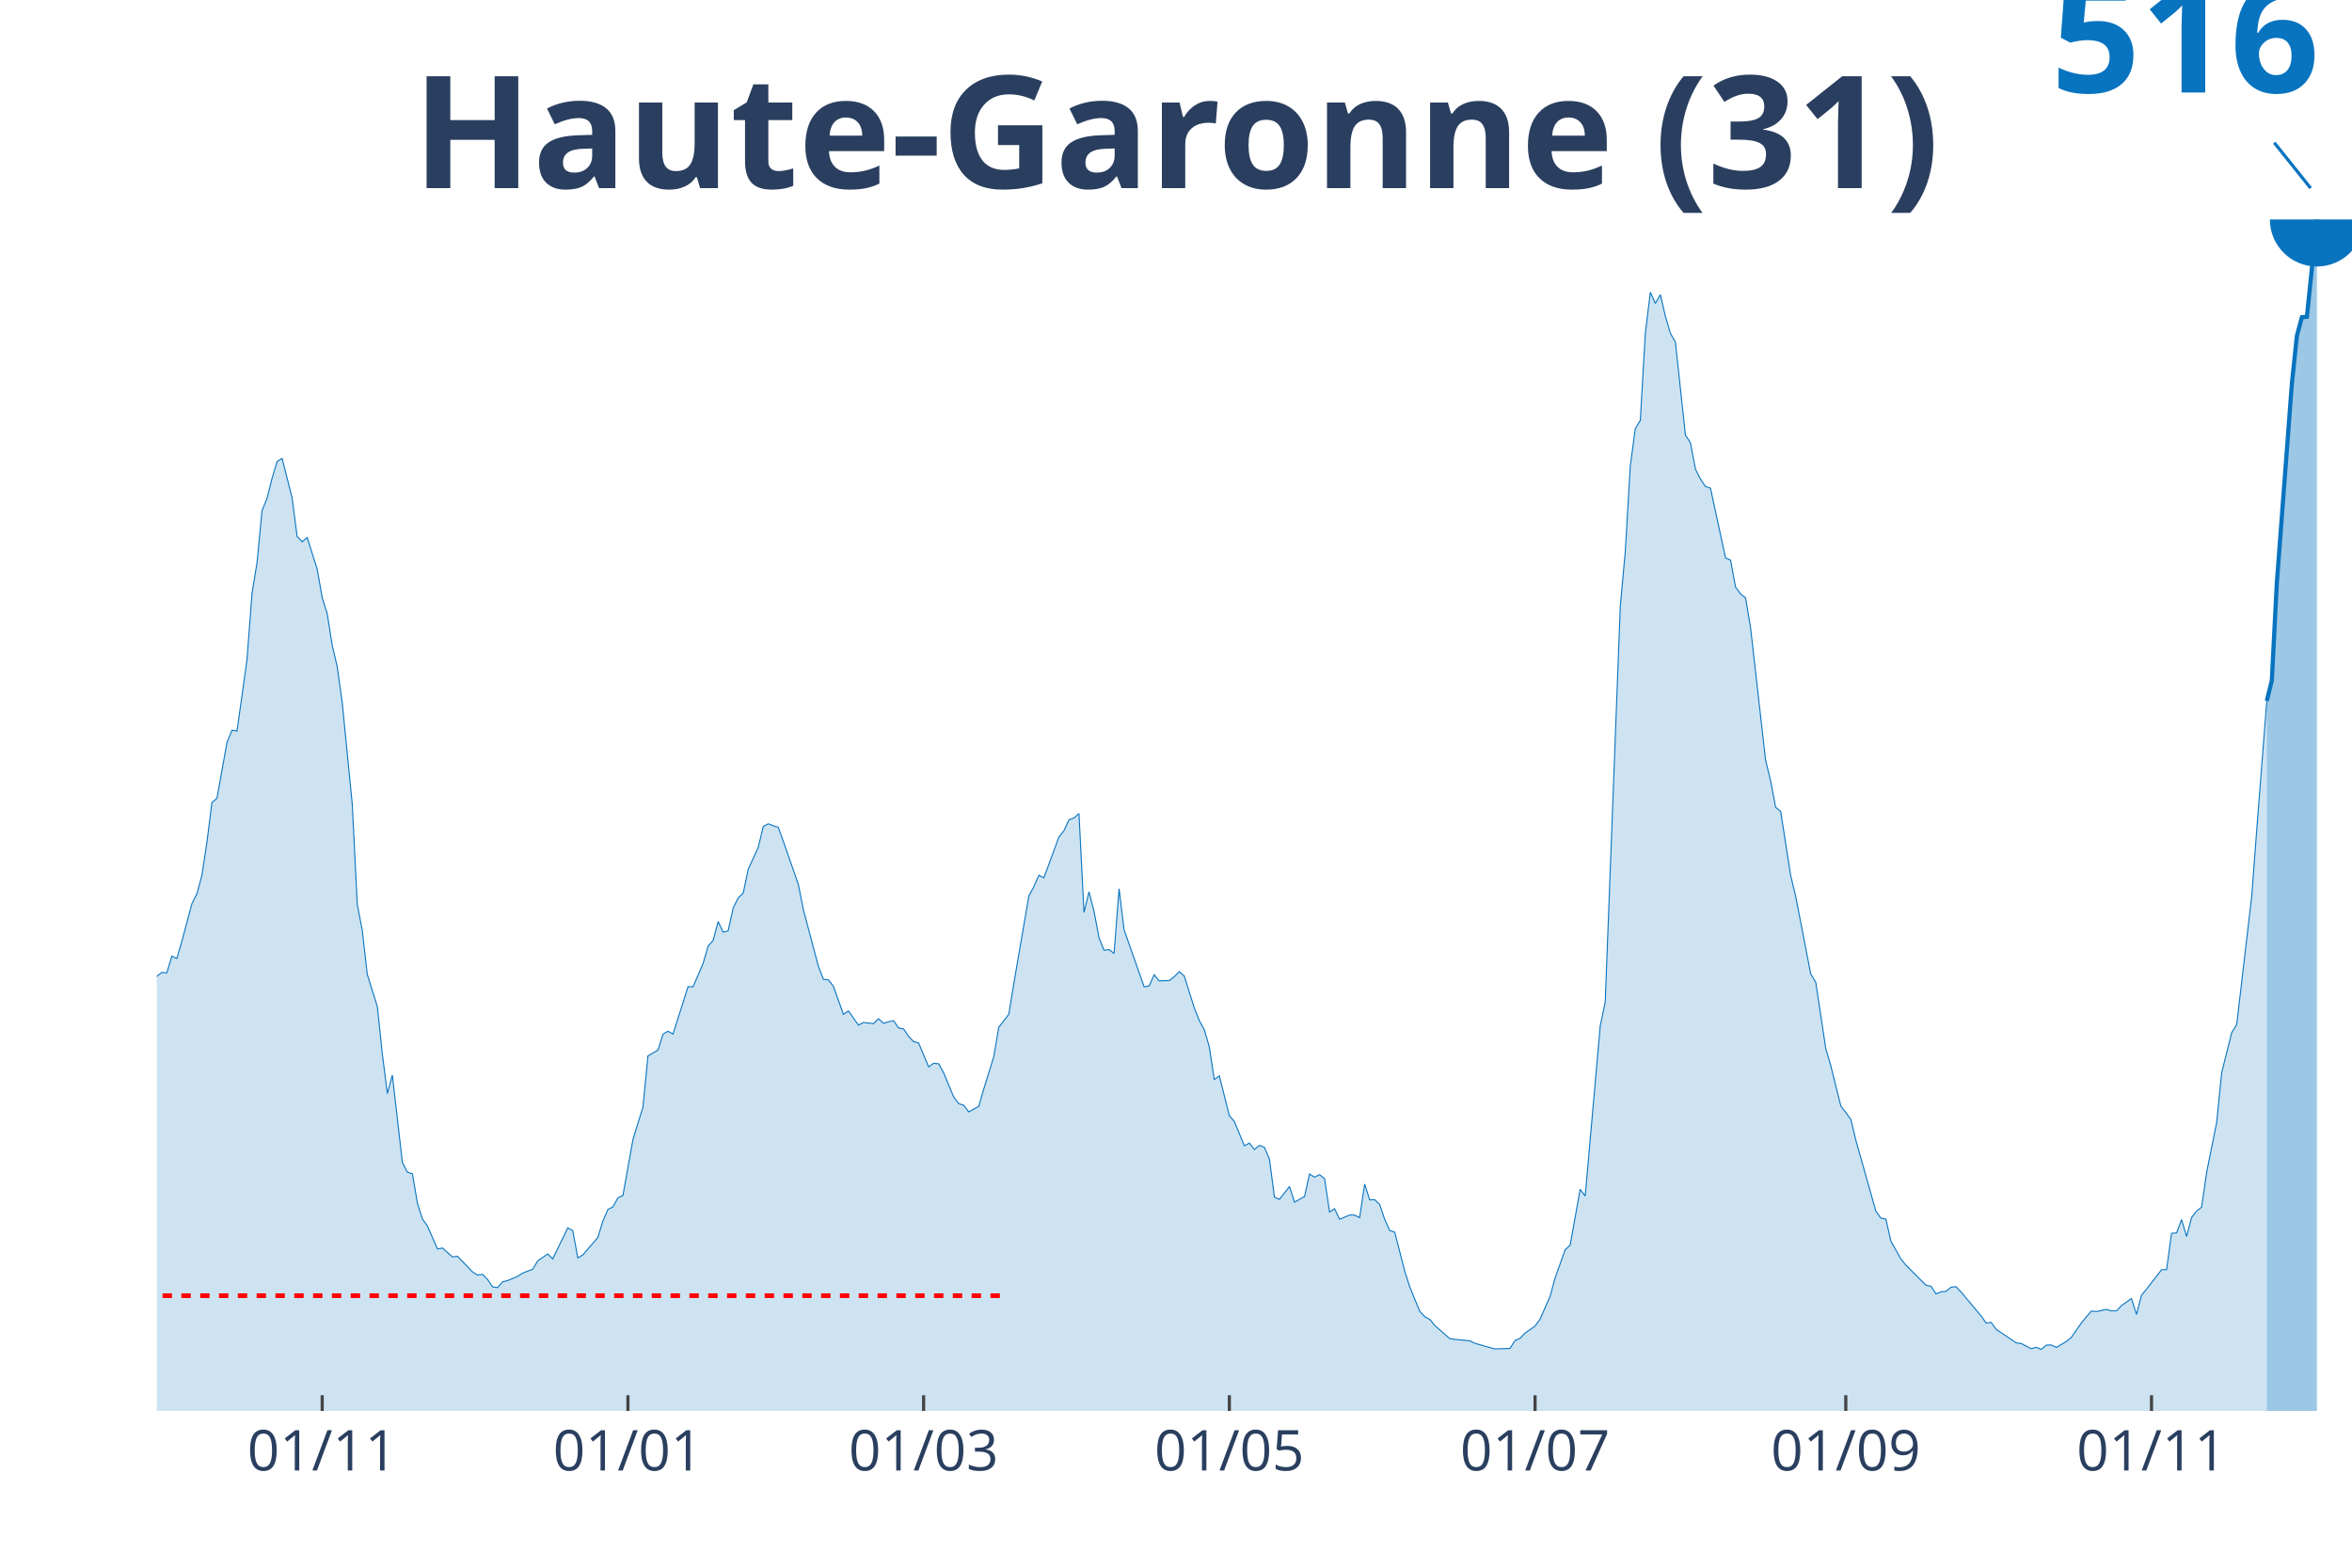
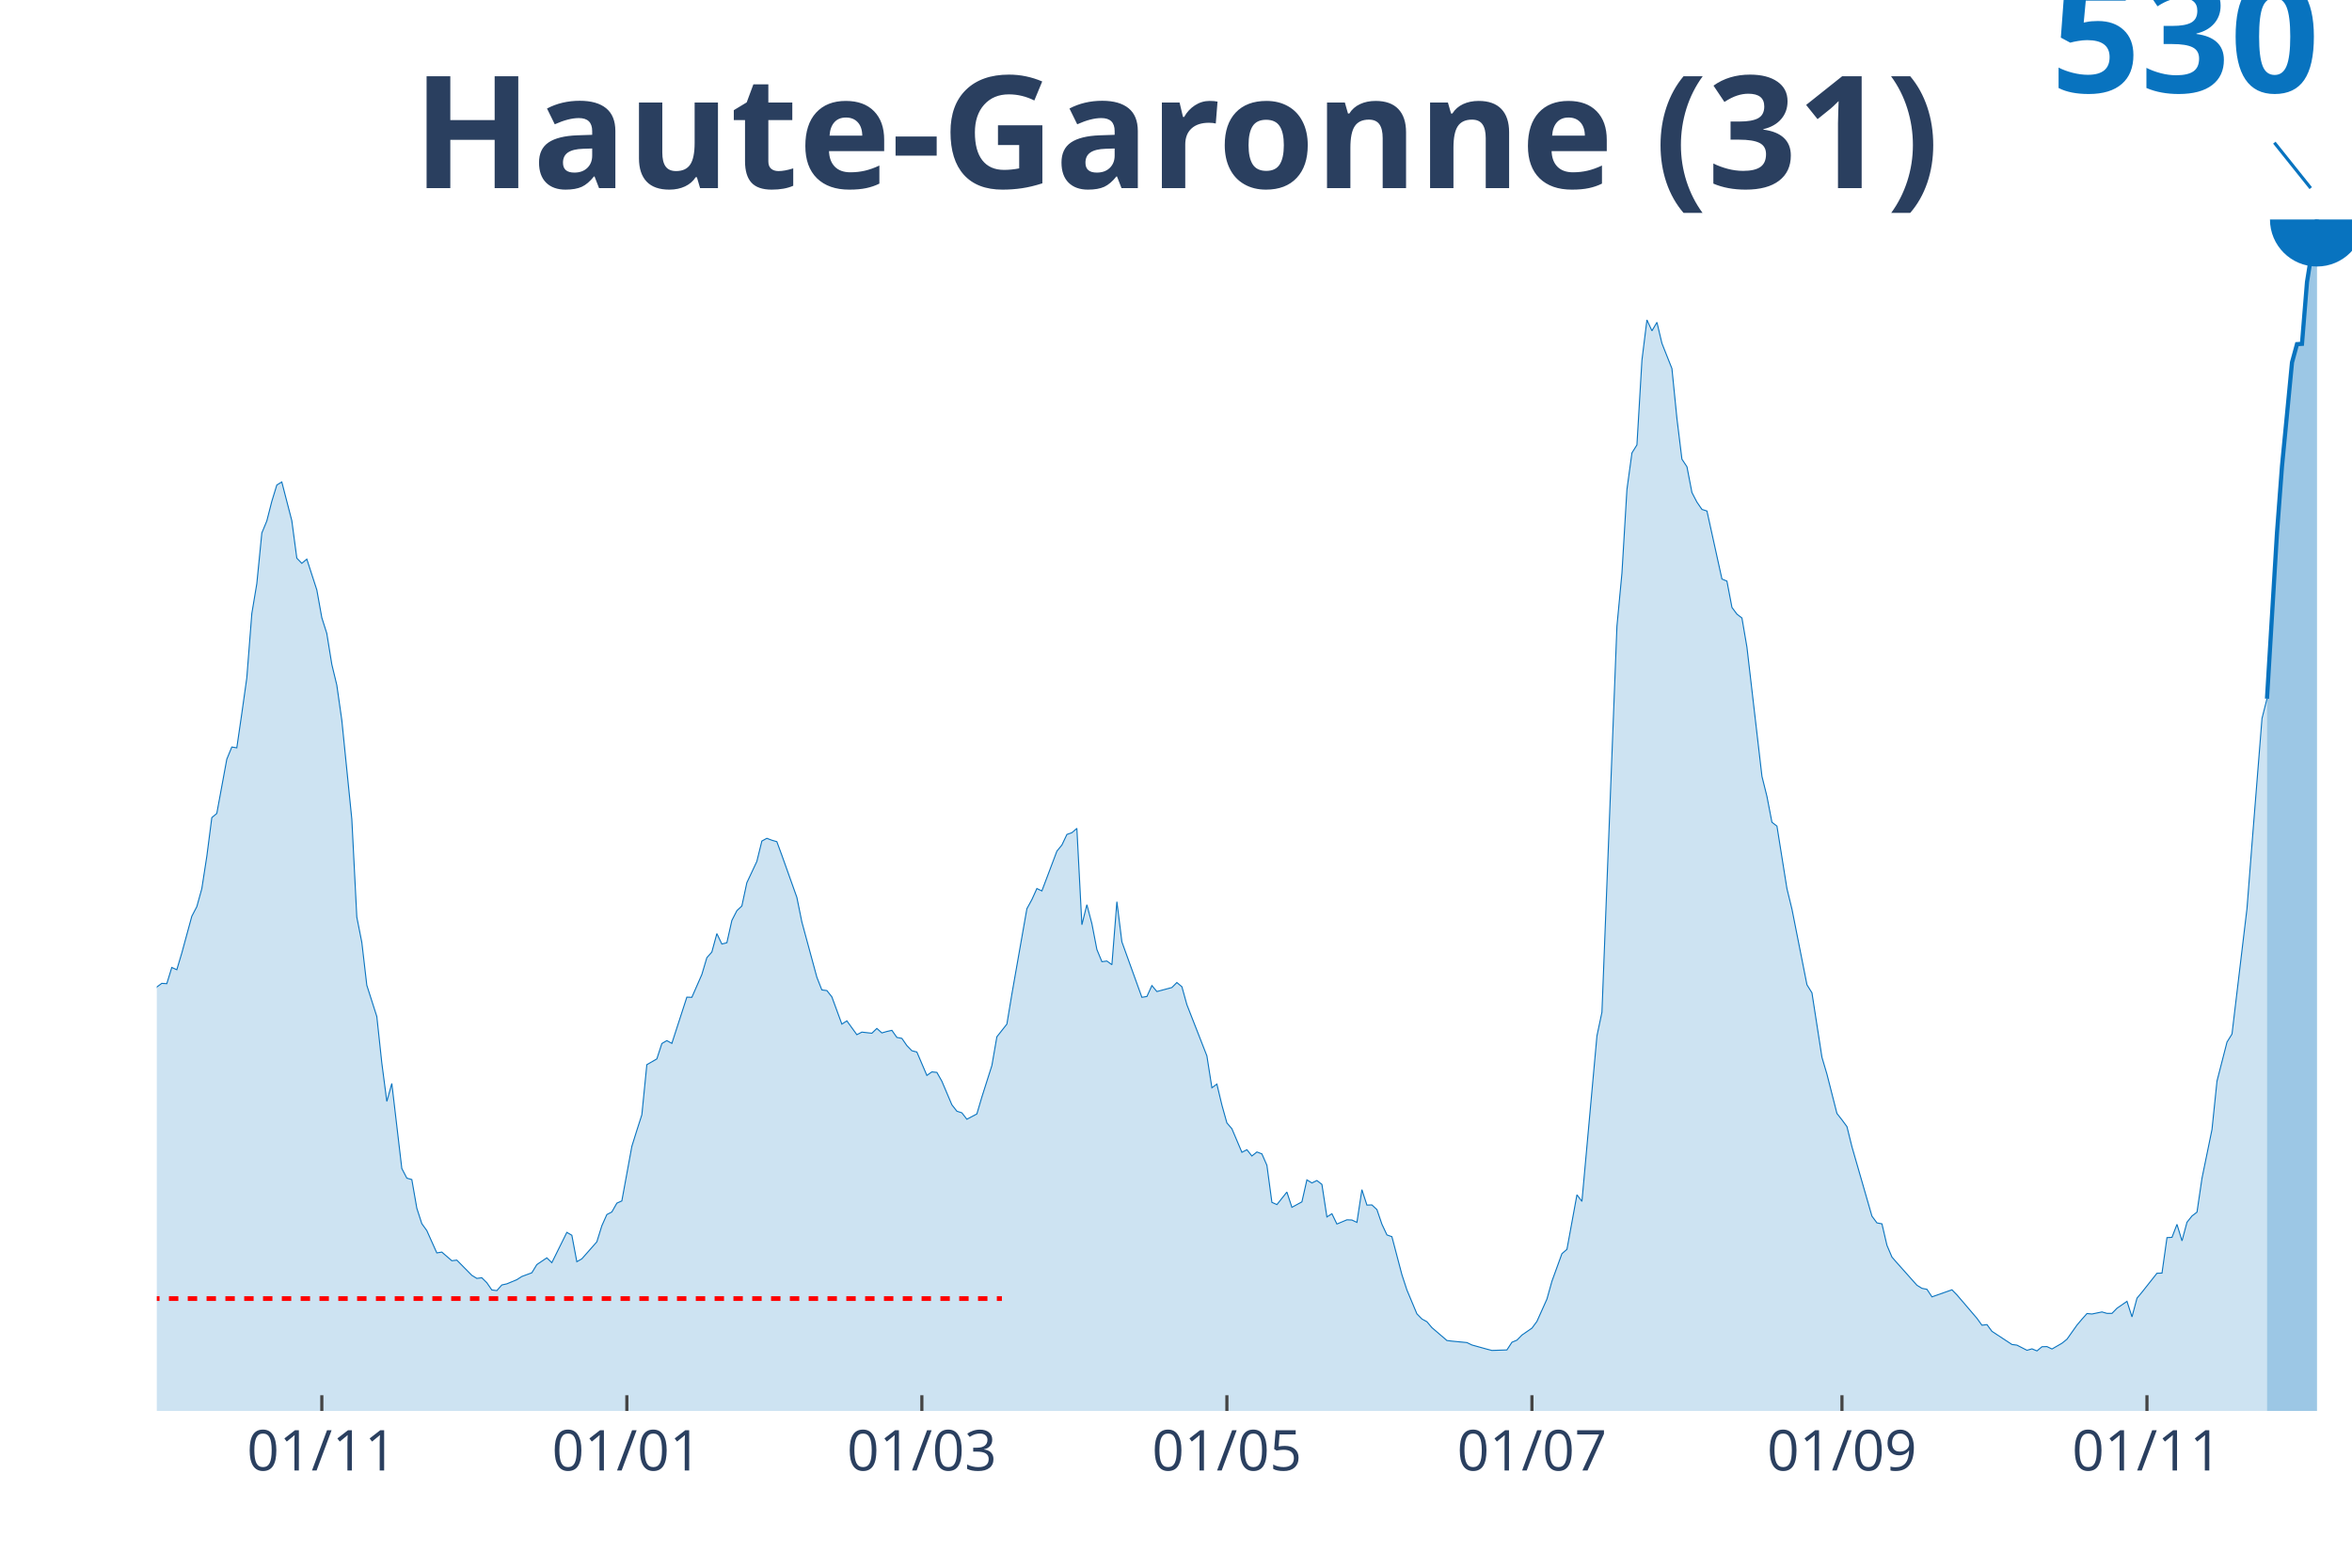
<svg xmlns="http://www.w3.org/2000/svg" class="main-svg" width="1125" height="750" style="" viewBox="0 0 750 500">
  <rect x="0" y="0" width="750" height="500" style="fill: rgb(0, 0, 0); fill-opacity: 0;" />
-   <defs id="defs-6c4809">
+   <defs id="defs-3ce333">
    <g class="clips">
-       <clipPath id="clip6c4809xyplot" class="plotclip">
+       <clipPath id="clip3ce333xyplot" class="plotclip">
        <rect width="700" height="380" />
      </clipPath>
-       <clipPath class="axesclip" id="clip6c4809x">
+       <clipPath class="axesclip" id="clip3ce333x">
        <rect x="50" y="0" width="700" height="500" />
      </clipPath>
-       <clipPath class="axesclip" id="clip6c4809y">
+       <clipPath class="axesclip" id="clip3ce333y">
        <rect x="0" y="70" width="750" height="380" />
      </clipPath>
-       <clipPath class="axesclip" id="clip6c4809xy">
+       <clipPath class="axesclip" id="clip3ce333xy">
        <rect x="50" y="70" width="700" height="380" />
      </clipPath>
    </g>
    <g class="gradients" />
  </defs>
  <g class="bglayer">
    <rect class="bg" x="50" y="70" width="700" height="380" style="fill: rgb(0, 0, 0); fill-opacity: 0; stroke-width: 0;" />
  </g>
  <g class="layer-below">
    <g class="imagelayer" />
    <g class="shapelayer" />
  </g>
  <g class="cartesianlayer">
    <g class="subplot xy">
      <g class="layer-subplot">
        <g class="shapelayer" />
        <g class="imagelayer" />
      </g>
      <g class="gridlayer">
        <g class="x">
-           <path class="xgrid crisp" transform="translate(102.74,0)" d="M0,70v380" style="stroke: rgb(255, 255, 255); stroke-opacity: 1; stroke-width: 1px;" />
-           <path class="xgrid crisp" transform="translate(200.23,0)" d="M0,70v380" style="stroke: rgb(255, 255, 255); stroke-opacity: 1; stroke-width: 1px;" />
-           <path class="xgrid crisp" transform="translate(294.52,0)" d="M0,70v380" style="stroke: rgb(255, 255, 255); stroke-opacity: 1; stroke-width: 1px;" />
-           <path class="xgrid crisp" transform="translate(392.01,0)" d="M0,70v380" style="stroke: rgb(255, 255, 255); stroke-opacity: 1; stroke-width: 1px;" />
-           <path class="xgrid crisp" transform="translate(489.5,0)" d="M0,70v380" style="stroke: rgb(255, 255, 255); stroke-opacity: 1; stroke-width: 1px;" />
-           <path class="xgrid crisp" transform="translate(588.58,0)" d="M0,70v380" style="stroke: rgb(255, 255, 255); stroke-opacity: 1; stroke-width: 1px;" />
-           <path class="xgrid crisp" transform="translate(686.07,0)" d="M0,70v380" style="stroke: rgb(255, 255, 255); stroke-opacity: 1; stroke-width: 1px;" />
+           <path class="xgrid crisp" transform="translate(102.62,0)" d="M0,70v380" style="stroke: rgb(255, 255, 255); stroke-opacity: 1; stroke-width: 1px;" />
+           <path class="xgrid crisp" transform="translate(199.89,0)" d="M0,70v380" style="stroke: rgb(255, 255, 255); stroke-opacity: 1; stroke-width: 1px;" />
+           <path class="xgrid crisp" transform="translate(293.96,0)" d="M0,70v380" style="stroke: rgb(255, 255, 255); stroke-opacity: 1; stroke-width: 1px;" />
+           <path class="xgrid crisp" transform="translate(391.23,0)" d="M0,70v380" style="stroke: rgb(255, 255, 255); stroke-opacity: 1; stroke-width: 1px;" />
+           <path class="xgrid crisp" transform="translate(488.5,0)" d="M0,70v380" style="stroke: rgb(255, 255, 255); stroke-opacity: 1; stroke-width: 1px;" />
+           <path class="xgrid crisp" transform="translate(587.36,0)" d="M0,70v380" style="stroke: rgb(255, 255, 255); stroke-opacity: 1; stroke-width: 1px;" />
+           <path class="xgrid crisp" transform="translate(684.62,0)" d="M0,70v380" style="stroke: rgb(255, 255, 255); stroke-opacity: 1; stroke-width: 1px;" />
        </g>
        <g class="y" />
      </g>
      <g class="zerolinelayer" />
      <path class="xlines-below" />
      <path class="ylines-below" />
      <g class="overlines-below" />
      <g class="xaxislayer-below" />
      <g class="yaxislayer-below" />
      <g class="overaxes-below" />
-       <g class="plot" transform="translate(50, 70)" clip-path="url('#clip6c4809xyplot')">
+       <g class="plot" transform="translate(50, 70)" clip-path="url('#clip3ce333xyplot')">
        <g class="scatterlayer mlayer">
-           <g class="trace scatter trace8fc548" style="stroke-miterlimit: 2;">
+           <g class="trace scatter trace066914" style="stroke-miterlimit: 2;">
            <g class="fills">
              <g>
-                 <path class="js-fill" d="M672.83,380L-217.35,380L-217.35,376.59L-204.57,378.85L-202.97,378.74L-182.19,378.58L-180.59,378.27L-174.2,377.59L-172.6,377.74L-129.45,377.69L-127.85,377.9L-115.07,374.12L-113.47,372.5L-108.68,371.39L-107.08,371.66L-95.89,366.2L-94.29,363.94L-86.3,357.65L-84.7,358.01L-75.11,351.72L-73.52,348.15L-70.32,343.95L-68.72,343.11L-63.93,339.7L-62.33,337.97L-57.53,335.24L-55.94,335.24L-52.74,333.3L-51.14,332.78L-47.95,325.85L-46.35,314.41L-44.75,309.22L-43.15,309.58L-41.55,309.32L-39.95,298.46L-33.56,263.78L-31.96,261.26L-30.37,260.89L-28.77,246.83L-23.97,217.34L-22.37,206.11L-19.18,197.87L-17.58,200.39L-15.98,197.92L-14.38,201.54L-11.19,219.7L-9.59,221.85L-7.99,222.85L-6.39,230.98L-3.2,243.63L-1.6,245.41L0,241.37L1.6,240.16L3.2,240.27L4.79,234.97L6.39,235.7L7.99,230.25L11.19,218.23L12.79,215.08L14.38,209.2L15.98,198.61L17.58,185.96L19.18,184.6L22.37,166.86L23.97,162.87L25.57,163.13L27.17,151.85L28.77,140.26L30.37,119.22L31.96,109.46L33.56,92.87L35.16,88.94L36.76,82.54L38.36,77.19L39.95,76.19L43.15,88.83L44.75,101.11L46.35,102.79L47.95,101.43L51.14,111.5L52.74,120.58L54.34,125.72L55.94,135.85L57.53,142.62L59.13,154.11L62.33,186.48L63.93,218.49L65.53,226.78L67.12,240.79L70.32,251.02L71.92,266.19L73.52,278.78L75.11,272.91L78.31,300.72L79.91,303.86L81.51,304.34L83.11,313.73L84.7,318.77L86.3,321.02L89.5,328.32L91.1,328.05L94.29,330.89L95.89,330.68L100.68,335.66L102.28,336.66L103.88,336.45L105.48,338.08L107.08,340.44L108.68,340.65L110.27,338.81L111.87,338.44L115.07,337.08L116.67,336.03L119.86,334.82L121.46,332.15L124.66,329.94L126.26,331.52L131.05,321.6L132.65,322.54L134.25,331.2L135.84,330.26L140.64,324.69L142.24,319.45L143.84,315.77L145.43,314.94L147.03,312.05L148.63,311.31L151.83,293.47L153.42,288.23L155.02,283.14L156.62,266.77L159.82,264.88L161.42,259.84L163.01,258.9L164.61,259.79L169.41,244.68L171,244.73L174.2,237.28L175.8,231.77L177.4,229.93L179,223.9L180.59,227.31L182.19,226.89L183.79,219.59L185.39,216.39L186.99,214.87L188.58,207.26L191.78,200.28L193.38,193.62L194.98,192.73L196.58,193.36L198.17,193.83L199.77,198.29L204.57,212.04L206.16,220.07L210.96,238.17L212.56,242.31L214.16,242.52L215.75,244.57L218.95,253.49L220.55,252.44L223.74,256.95L225.34,256.11L228.54,256.48L230.14,254.91L231.74,256.38L233.33,255.9L234.93,255.54L236.53,257.85L238.13,258.16L239.73,260.52L241.32,262.2L242.92,262.62L246.12,270.28L247.72,269.13L249.32,269.28L250.91,272.17L254.11,279.88L255.71,281.98L257.31,282.51L258.9,284.61L262.1,282.87L263.7,277.31L266.89,267.03L268.49,257.64L271.69,253.49L273.29,243.63L278.08,215.76L279.68,212.77L281.28,209.15L282.88,209.94L287.67,196.93L289.27,194.93L290.87,191.47L292.47,190.89L294.06,189.48L295.66,221.01L297.26,214.45L298.86,220.64L300.46,229.09L302.05,233.08L303.65,232.87L305.25,234.08L306.85,213.45L308.45,226.57L314.84,244.73L316.44,244.47L318.04,240.9L319.63,242.84L322.83,242.73L324.43,241.53L326.03,239.9L327.63,241.26L330.82,251.44L332.42,255.48L334.02,258.37L335.62,263.88L337.21,274.32L338.81,273.12L342.01,285.81L343.61,287.7L346.8,295.42L348.4,294.58L350,296.62L351.6,295.31L353.2,295.94L354.79,299.67L356.39,311.79L357.99,312.52L361.19,308.43L362.79,313.41L365.98,311.63L367.58,304.44L369.18,305.44L370.78,304.65L372.37,305.91L373.97,316.56L375.57,315.51L377.17,318.87L380.37,317.51L381.96,317.56L383.56,318.35L385.16,307.64L386.76,312.68L388.36,312.63L389.95,314.15L391.55,318.92L393.15,322.44L394.75,323.02L397.95,335.45L399.54,340.44L402.74,348.25L404.34,349.93L405.94,350.83L407.53,352.77L412.33,356.96L413.93,357.17L418.72,357.65L420.32,358.43L425.11,359.8L426.71,360.22L431.51,360.06L433.11,357.54L434.7,356.86L436.3,355.18L439.5,352.92L441.1,350.72L444.29,343.43L445.89,337.6L449.09,328.58L450.68,327.16L453.88,309.32L455.48,311.47L460.27,257.32L461.87,249.61L466.67,123.41L468.26,105.99L469.86,78.66L471.46,66.69L473.06,64.07L474.66,36.31L476.26,23.19L477.85,26.76L479.45,23.98L481.05,30.85L482.65,36.31L484.25,39.09L487.44,68.74L489.04,71.2L490.64,79.65L492.24,82.8L493.84,85.16L495.43,85.69L500.23,107.93L501.83,108.62L503.42,117.22L505.02,119.43L506.62,120.68L508.22,130.23L513.01,172.47L514.61,179.03L516.21,187.48L517.81,188.74L521,209.2L522.6,215.87L527.4,240.64L529,243.26L532.19,264.35L533.79,269.86L536.99,282.72L538.58,284.82L540.18,287.02L541.78,293.63L548.17,316.3L549.77,318.5L551.37,318.82L552.97,325.85L556.16,331.57L557.76,333.51L564.16,339.91L565.75,340.23L567.35,342.69L568.95,342.01L570.55,341.85L572.15,340.54L573.74,340.38L575.34,342.06L581.74,349.72L583.33,351.98L584.93,351.77L586.53,353.97L592.92,358.28L594.52,358.49L597.72,360.17L599.32,359.69L600.91,360.38L602.51,359.01L604.11,358.96L605.71,359.75L608.9,357.86L610.5,356.55L613.7,351.93L615.3,349.99L616.89,348.15L618.49,348.31L621.69,347.62L623.29,348.1L624.89,348.1L626.48,346.42L629.68,344.16L631.28,349.25L632.88,343.11L634.47,341.17L639.27,334.98L640.87,334.93L642.47,323.33L644.06,323.23L645.66,318.98L647.26,324.38L648.86,318.29L650.46,316.25L652.05,314.99L653.65,303.92L656.85,287.96L658.45,272.12L661.64,259.37L663.24,256.74L668.04,215.71L669.63,194.57L672.83,153.53" style="fill: rgb(8, 115, 191); fill-opacity: 0.2; stroke-width: 0;" />
+                 <path class="js-fill" d="M672.89,380L-216.86,380L-216.86,376.67L-204.1,378.87L-202.51,378.77L-180.18,378.31L-178.59,377.65L-153.08,377.44L-151.48,377.44L-119.59,377.08L-118,376.11L-108.43,371.61L-106.83,371.86L-95.67,366.54L-94.08,364.34L-86.1,358.2L-84.51,358.56L-74.94,352.42L-73.35,348.94L-70.16,344.85L-68.56,344.03L-63.78,340.7L-62.19,339.01L-57.4,336.35L-55.81,336.35L-52.62,334.46L-51.03,333.95L-47.84,327.19L-46.24,316.04L-44.65,310.97L-43.05,311.33L-41.46,311.07L-39.86,300.48L-33.49,266.65L-31.89,264.2L-30.3,263.84L-28.7,250.13L-23.92,221.37L-22.32,210.42L-19.13,202.38L-17.54,204.84L-15.95,202.43L-14.35,205.97L-11.16,223.67L-9.57,225.77L-7.97,226.74L-6.38,234.67L-3.19,247.01L-1.59,248.74L0,244.8L1.59,243.63L3.19,243.73L4.78,238.56L6.38,239.28L7.97,233.96L11.16,222.24L12.76,219.17L14.35,213.44L15.95,203.1L17.54,190.77L19.13,189.44L22.32,172.14L23.92,168.25L25.51,168.51L27.11,157.51L28.7,146.2L30.3,125.68L31.89,116.16L33.49,99.99L35.08,96.15L36.67,89.91L38.27,84.69L39.86,83.72L43.05,96.05L44.65,108.02L46.24,109.66L47.84,108.33L51.03,118.16L52.62,127.01L54.21,132.02L55.81,141.9L57.4,148.5L59,159.71L62.19,191.28L63.78,222.49L65.38,230.58L66.97,244.24L70.16,254.22L71.75,269.01L73.35,281.29L74.94,275.56L78.13,302.68L79.73,305.75L81.32,306.21L82.92,315.37L84.51,320.28L86.1,322.48L89.29,329.6L90.89,329.34L94.08,332.1L95.67,331.9L100.46,336.76L102.05,337.73L103.64,337.53L105.24,339.11L106.83,341.42L108.43,341.62L110.02,339.83L111.62,339.47L114.81,338.14L116.4,337.12L119.59,335.94L121.18,333.33L124.37,331.18L125.97,332.72L130.75,323.05L132.35,323.97L133.94,332.41L135.54,331.49L140.32,326.07L141.91,320.95L143.51,317.37L145.1,316.55L146.7,313.73L148.29,313.02L151.48,295.62L153.08,290.5L154.67,285.54L156.26,269.57L159.45,267.73L161.05,262.82L162.64,261.9L164.24,262.77L169.02,248.03L170.62,248.08L173.8,240.81L175.4,235.44L176.99,233.65L178.59,227.76L180.18,231.09L181.78,230.68L183.37,223.57L184.97,220.45L186.56,218.96L188.15,211.54L191.34,204.74L192.94,198.24L194.53,197.37L196.13,197.98L197.72,198.44L199.32,202.79L204.1,216.2L205.69,224.03L210.48,241.68L212.07,245.73L213.67,245.93L215.26,247.93L218.45,256.63L220.05,255.6L223.23,260L224.83,259.18L228.02,259.54L229.61,258.01L231.21,259.44L232.8,258.98L234.4,258.62L235.99,260.87L237.59,261.18L239.18,263.48L240.77,265.12L242.37,265.53L245.56,273L247.15,271.87L248.75,272.03L250.34,274.84L253.53,282.36L255.13,284.41L256.72,284.92L258.31,286.97L261.5,285.28L263.1,279.86L266.29,269.83L267.88,260.67L271.07,256.63L272.67,247.01L277.45,219.83L279.04,216.92L280.64,213.39L282.23,214.15L287.02,201.46L288.61,199.52L290.21,196.14L291.8,195.58L293.39,194.2L294.99,224.95L296.58,218.55L298.18,224.59L299.77,232.83L301.37,236.72L302.96,236.51L304.56,237.69L306.15,217.58L307.74,230.37L314.12,248.08L315.72,247.82L317.31,244.34L318.91,246.24L323.69,244.96L325.28,243.37L326.88,244.7L328.47,250.43L334.85,266.76L336.45,276.94L338.04,275.76L339.64,282.47L341.23,288.15L342.82,289.99L346.01,297.51L347.61,296.69L349.2,298.69L350.8,297.41L352.39,298.02L353.99,301.66L355.58,313.48L357.18,314.19L360.36,310.2L361.96,315.06L365.15,313.32L366.74,306.31L368.34,307.29L369.93,306.52L371.53,307.75L373.12,318.13L374.72,317.11L376.31,320.39L379.5,319.05L381.09,319.11L382.69,319.87L384.28,309.43L385.88,314.35L387.47,314.3L389.07,315.78L390.66,320.44L392.26,323.86L393.85,324.43L397.04,336.56L398.63,341.42L401.82,349.04L403.42,350.68L405.01,351.55L406.61,353.44L411.39,357.54L412.98,357.74L417.77,358.2L419.36,358.97L424.15,360.3L425.74,360.71L430.52,360.55L432.12,358.1L433.71,357.43L435.31,355.8L438.5,353.6L440.09,351.45L443.28,344.33L444.87,338.65L448.06,329.85L449.66,328.47L452.85,311.07L454.44,313.17L459.23,260.36L460.82,252.84L465.6,129.77L467.2,112.78L468.79,86.12L470.39,74.45L471.98,71.9L473.58,44.83L475.17,32.03L476.77,35.51L478.36,32.8L479.95,39.5L483.14,47.54L484.74,63.5L486.33,76.45L487.93,78.86L489.52,87.09L491.12,90.16L492.71,92.47L494.31,92.98L499.09,114.68L500.68,115.34L502.28,123.73L503.87,125.88L505.47,127.11L507.06,136.42L511.85,177.62L513.44,184.01L515.03,192.25L516.63,193.48L519.82,213.44L521.41,219.94L526.2,244.09L527.79,246.65L530.98,267.22L532.57,272.59L535.76,285.13L537.36,287.17L538.95,289.32L540.55,295.77L546.92,317.88L548.52,320.03L550.11,320.33L551.71,327.19L553.3,330.93L554.9,332.77L561.28,339.93L562.87,340.9L564.46,341.21L566.06,343.62L572.44,341.37L574.03,343L580.41,350.47L582,352.67L583.6,352.47L585.19,354.62L591.57,358.81L593.17,359.02L596.36,360.66L597.95,360.2L599.54,360.86L601.14,359.53L602.73,359.48L604.33,360.25L607.52,358.41L609.11,357.13L612.3,352.62L613.9,350.73L615.49,348.94L617.08,349.09L620.27,348.43L621.87,348.89L623.46,348.89L625.06,347.25L628.25,345.05L629.84,350.01L631.44,344.03L633.03,342.13L637.81,336.09L639.41,336.04L641,324.73L642.6,324.63L644.19,320.49L645.79,325.76L647.38,319.82L648.97,317.83L650.57,316.6L652.16,305.8L655.35,290.25L656.95,274.79L660.14,262.36L661.73,259.8L666.51,219.78L668.11,199.16L671.3,159.14L672.89,152.85" style="fill: rgb(8, 115, 191); fill-opacity: 0.2; stroke-width: 0;" />
              </g>
            </g>
            <g class="errorbars" />
            <g class="lines">
-               <path class="js-line" d="M-217.35,376.59L-204.57,378.85L-202.97,378.74L-182.19,378.58L-180.59,378.27L-174.2,377.59L-172.6,377.74L-129.45,377.69L-127.85,377.9L-115.07,374.12L-113.47,372.5L-108.68,371.39L-107.08,371.66L-95.89,366.2L-94.29,363.94L-86.3,357.65L-84.7,358.01L-75.11,351.72L-73.52,348.15L-70.32,343.95L-68.72,343.11L-63.93,339.7L-62.33,337.97L-57.53,335.24L-55.94,335.24L-52.74,333.3L-51.14,332.78L-47.95,325.85L-46.35,314.41L-44.75,309.22L-43.15,309.58L-41.55,309.32L-39.95,298.46L-33.56,263.78L-31.96,261.26L-30.37,260.89L-28.77,246.83L-23.97,217.34L-22.37,206.11L-19.18,197.87L-17.58,200.39L-15.98,197.92L-14.38,201.54L-11.19,219.7L-9.59,221.85L-7.99,222.85L-6.39,230.98L-3.2,243.63L-1.6,245.41L0,241.37L1.6,240.16L3.2,240.27L4.79,234.97L6.39,235.7L7.99,230.25L11.19,218.23L12.79,215.08L14.38,209.2L15.98,198.61L17.58,185.96L19.18,184.6L22.37,166.86L23.97,162.87L25.57,163.13L27.17,151.85L28.77,140.26L30.37,119.22L31.96,109.46L33.56,92.87L35.16,88.94L36.76,82.54L38.36,77.19L39.95,76.19L43.15,88.83L44.75,101.11L46.35,102.79L47.95,101.43L51.14,111.5L52.74,120.58L54.34,125.72L55.94,135.85L57.53,142.62L59.13,154.11L62.33,186.48L63.93,218.49L65.53,226.78L67.12,240.79L70.32,251.02L71.92,266.19L73.52,278.78L75.11,272.91L78.31,300.72L79.91,303.86L81.51,304.34L83.11,313.73L84.7,318.77L86.3,321.02L89.5,328.32L91.1,328.05L94.29,330.89L95.89,330.68L100.68,335.66L102.28,336.66L103.88,336.45L105.48,338.08L107.08,340.44L108.68,340.65L110.27,338.81L111.87,338.44L115.07,337.08L116.67,336.03L119.86,334.82L121.46,332.15L124.66,329.94L126.26,331.52L131.05,321.6L132.65,322.54L134.25,331.2L135.84,330.26L140.64,324.69L142.24,319.45L143.84,315.77L145.43,314.94L147.03,312.05L148.63,311.31L151.83,293.47L153.42,288.23L155.02,283.14L156.62,266.77L159.82,264.88L161.42,259.84L163.01,258.9L164.61,259.79L169.41,244.68L171,244.73L174.2,237.28L175.8,231.77L177.4,229.93L179,223.9L180.59,227.31L182.19,226.89L183.79,219.59L185.39,216.39L186.99,214.87L188.58,207.26L191.78,200.28L193.38,193.62L194.98,192.73L196.58,193.36L198.17,193.83L199.77,198.29L204.57,212.04L206.16,220.07L210.96,238.17L212.56,242.31L214.16,242.52L215.75,244.57L218.95,253.49L220.55,252.44L223.74,256.95L225.34,256.11L228.54,256.48L230.14,254.91L231.74,256.38L233.33,255.9L234.93,255.54L236.53,257.85L238.13,258.16L239.73,260.52L241.32,262.2L242.92,262.62L246.12,270.28L247.72,269.13L249.32,269.28L250.91,272.17L254.11,279.88L255.71,281.98L257.31,282.51L258.9,284.61L262.1,282.87L263.7,277.31L266.89,267.03L268.49,257.64L271.69,253.49L273.29,243.63L278.08,215.76L279.68,212.77L281.28,209.15L282.88,209.94L287.67,196.93L289.27,194.93L290.87,191.47L292.47,190.89L294.06,189.48L295.66,221.01L297.26,214.45L298.86,220.64L300.46,229.09L302.05,233.08L303.65,232.87L305.25,234.08L306.85,213.45L308.45,226.57L314.84,244.73L316.44,244.47L318.04,240.9L319.63,242.84L322.83,242.73L324.43,241.53L326.03,239.9L327.63,241.26L330.82,251.44L332.42,255.48L334.02,258.37L335.62,263.88L337.21,274.32L338.81,273.12L342.01,285.81L343.61,287.7L346.8,295.42L348.4,294.58L350,296.62L351.6,295.31L353.2,295.94L354.79,299.67L356.39,311.79L357.99,312.52L361.19,308.43L362.79,313.41L365.98,311.63L367.58,304.44L369.18,305.44L370.78,304.65L372.37,305.91L373.97,316.56L375.57,315.51L377.17,318.87L380.37,317.51L381.96,317.56L383.56,318.35L385.16,307.64L386.76,312.68L388.36,312.63L389.95,314.15L391.55,318.92L393.15,322.44L394.75,323.02L397.95,335.45L399.54,340.44L402.74,348.25L404.34,349.93L405.94,350.83L407.53,352.77L412.33,356.96L413.93,357.17L418.72,357.65L420.32,358.43L425.11,359.8L426.71,360.22L431.51,360.06L433.11,357.54L434.7,356.86L436.3,355.18L439.5,352.92L441.1,350.72L444.29,343.43L445.89,337.6L449.09,328.58L450.68,327.16L453.88,309.32L455.48,311.47L460.27,257.32L461.87,249.61L466.67,123.41L468.26,105.99L469.86,78.66L471.46,66.69L473.06,64.07L474.66,36.31L476.26,23.19L477.85,26.76L479.45,23.98L481.05,30.85L482.65,36.31L484.25,39.09L487.44,68.74L489.04,71.2L490.64,79.65L492.24,82.8L493.84,85.16L495.43,85.69L500.23,107.93L501.83,108.62L503.42,117.22L505.02,119.43L506.62,120.68L508.22,130.23L513.01,172.47L514.61,179.03L516.21,187.48L517.81,188.74L521,209.2L522.6,215.87L527.4,240.64L529,243.26L532.19,264.35L533.79,269.86L536.99,282.72L538.58,284.82L540.18,287.02L541.78,293.63L548.17,316.3L549.77,318.5L551.37,318.82L552.97,325.85L556.16,331.57L557.76,333.51L564.16,339.91L565.75,340.23L567.35,342.69L568.95,342.01L570.55,341.85L572.15,340.54L573.74,340.38L575.34,342.06L581.74,349.72L583.33,351.98L584.93,351.77L586.53,353.97L592.92,358.28L594.52,358.49L597.72,360.17L599.32,359.69L600.91,360.38L602.51,359.01L604.11,358.96L605.71,359.75L608.9,357.86L610.5,356.55L613.7,351.93L615.3,349.99L616.89,348.15L618.49,348.31L621.69,347.62L623.29,348.1L624.89,348.1L626.48,346.42L629.68,344.16L631.28,349.25L632.88,343.11L634.47,341.17L639.27,334.98L640.87,334.93L642.47,323.33L644.06,323.23L645.66,318.98L647.26,324.38L648.86,318.29L650.46,316.25L652.05,314.99L653.65,303.92L656.85,287.96L658.45,272.12L661.64,259.37L663.24,256.74L668.04,215.71L669.63,194.57L672.83,153.53" style="vector-effect: non-scaling-stroke; fill: none; stroke: rgb(8, 115, 191); stroke-opacity: 1; stroke-width: 0.5px; opacity: 1;" />
+               <path class="js-line" d="M-216.86,376.67L-204.1,378.87L-202.51,378.77L-180.18,378.31L-178.59,377.65L-153.08,377.44L-151.48,377.44L-119.59,377.08L-118,376.11L-108.43,371.61L-106.83,371.86L-95.67,366.54L-94.08,364.34L-86.1,358.2L-84.51,358.56L-74.94,352.42L-73.35,348.94L-70.16,344.85L-68.56,344.03L-63.78,340.7L-62.19,339.01L-57.4,336.35L-55.81,336.35L-52.62,334.46L-51.03,333.95L-47.84,327.19L-46.24,316.04L-44.65,310.97L-43.05,311.33L-41.46,311.07L-39.86,300.48L-33.49,266.65L-31.89,264.2L-30.3,263.84L-28.7,250.13L-23.92,221.37L-22.32,210.42L-19.13,202.38L-17.54,204.84L-15.95,202.43L-14.35,205.97L-11.16,223.67L-9.57,225.77L-7.97,226.74L-6.38,234.67L-3.19,247.01L-1.59,248.74L0,244.8L1.59,243.63L3.19,243.73L4.78,238.56L6.38,239.28L7.97,233.96L11.16,222.24L12.76,219.17L14.35,213.44L15.95,203.1L17.54,190.77L19.13,189.44L22.32,172.14L23.92,168.25L25.51,168.51L27.11,157.51L28.7,146.2L30.3,125.68L31.89,116.16L33.49,99.99L35.08,96.15L36.67,89.91L38.27,84.69L39.86,83.72L43.05,96.05L44.65,108.02L46.24,109.66L47.84,108.33L51.03,118.16L52.62,127.01L54.21,132.02L55.81,141.9L57.4,148.5L59,159.71L62.19,191.28L63.78,222.49L65.38,230.58L66.97,244.24L70.16,254.22L71.75,269.01L73.35,281.29L74.94,275.56L78.13,302.68L79.73,305.75L81.32,306.21L82.92,315.37L84.51,320.28L86.1,322.48L89.29,329.6L90.89,329.34L94.08,332.1L95.67,331.9L100.46,336.76L102.05,337.73L103.64,337.53L105.24,339.11L106.83,341.42L108.43,341.62L110.02,339.83L111.62,339.47L114.81,338.14L116.4,337.12L119.59,335.94L121.18,333.33L124.37,331.18L125.97,332.72L130.75,323.05L132.35,323.97L133.94,332.41L135.54,331.49L140.32,326.07L141.91,320.95L143.51,317.37L145.1,316.55L146.7,313.73L148.29,313.02L151.48,295.62L153.08,290.5L154.67,285.54L156.26,269.57L159.45,267.73L161.05,262.82L162.64,261.9L164.24,262.77L169.02,248.03L170.62,248.08L173.8,240.81L175.4,235.44L176.99,233.65L178.59,227.76L180.18,231.09L181.78,230.68L183.37,223.57L184.97,220.45L186.56,218.96L188.15,211.54L191.34,204.74L192.94,198.24L194.53,197.37L196.13,197.98L197.72,198.44L199.32,202.79L204.1,216.2L205.69,224.03L210.48,241.68L212.07,245.73L213.67,245.93L215.26,247.93L218.45,256.63L220.05,255.6L223.23,260L224.83,259.18L228.02,259.54L229.61,258.01L231.21,259.44L232.8,258.98L234.4,258.62L235.99,260.87L237.59,261.18L239.18,263.48L240.77,265.12L242.37,265.53L245.56,273L247.15,271.87L248.75,272.03L250.34,274.84L253.53,282.36L255.13,284.41L256.72,284.92L258.31,286.97L261.5,285.28L263.1,279.86L266.29,269.83L267.88,260.67L271.07,256.63L272.67,247.01L277.45,219.83L279.04,216.92L280.64,213.39L282.23,214.15L287.02,201.46L288.61,199.52L290.21,196.14L291.8,195.58L293.39,194.2L294.99,224.95L296.58,218.55L298.18,224.59L299.77,232.83L301.37,236.72L302.96,236.51L304.56,237.69L306.15,217.58L307.74,230.37L314.12,248.08L315.72,247.82L317.31,244.34L318.91,246.24L323.69,244.96L325.28,243.37L326.88,244.7L328.47,250.43L334.85,266.76L336.45,276.94L338.04,275.76L339.64,282.47L341.23,288.15L342.82,289.99L346.01,297.51L347.61,296.69L349.2,298.69L350.8,297.41L352.39,298.02L353.99,301.66L355.58,313.48L357.18,314.19L360.36,310.2L361.96,315.06L365.15,313.32L366.74,306.31L368.34,307.29L369.93,306.52L371.53,307.75L373.12,318.13L374.72,317.11L376.31,320.39L379.5,319.05L381.09,319.11L382.69,319.87L384.28,309.43L385.88,314.35L387.47,314.3L389.07,315.78L390.66,320.44L392.26,323.86L393.85,324.43L397.04,336.56L398.63,341.42L401.82,349.04L403.42,350.68L405.01,351.55L406.61,353.44L411.39,357.54L412.98,357.74L417.77,358.2L419.36,358.97L424.15,360.3L425.74,360.71L430.52,360.55L432.12,358.1L433.71,357.43L435.31,355.8L438.5,353.6L440.09,351.45L443.28,344.33L444.87,338.65L448.06,329.85L449.66,328.47L452.85,311.07L454.44,313.17L459.23,260.36L460.82,252.84L465.6,129.77L467.2,112.78L468.79,86.12L470.39,74.45L471.98,71.9L473.58,44.83L475.17,32.03L476.77,35.51L478.36,32.8L479.95,39.5L483.14,47.54L484.74,63.5L486.33,76.45L487.93,78.86L489.52,87.09L491.12,90.16L492.71,92.47L494.31,92.98L499.09,114.68L500.68,115.34L502.28,123.73L503.87,125.88L505.47,127.11L507.06,136.42L511.85,177.62L513.44,184.01L515.03,192.25L516.63,193.48L519.82,213.44L521.41,219.94L526.2,244.09L527.79,246.65L530.98,267.22L532.57,272.59L535.76,285.13L537.36,287.17L538.95,289.32L540.55,295.77L546.92,317.88L548.52,320.03L550.11,320.33L551.71,327.19L553.3,330.93L554.9,332.77L561.28,339.93L562.87,340.9L564.46,341.21L566.06,343.62L572.44,341.37L574.03,343L580.41,350.47L582,352.67L583.6,352.47L585.19,354.62L591.57,358.81L593.17,359.02L596.36,360.66L597.95,360.2L599.54,360.86L601.14,359.53L602.73,359.48L604.33,360.25L607.52,358.41L609.11,357.13L612.3,352.62L613.9,350.73L615.49,348.94L617.08,349.09L620.27,348.43L621.87,348.89L623.46,348.89L625.06,347.25L628.25,345.05L629.84,350.01L631.44,344.03L633.03,342.13L637.81,336.09L639.41,336.04L641,324.73L642.6,324.63L644.19,320.49L645.79,325.76L647.38,319.82L648.97,317.83L650.57,316.6L652.16,305.8L655.35,290.25L656.95,274.79L660.14,262.36L661.73,259.8L666.51,219.78L668.11,199.16L671.3,159.14L672.89,152.85" style="vector-effect: non-scaling-stroke; fill: none; stroke: rgb(8, 115, 191); stroke-opacity: 1; stroke-width: 0.5px; opacity: 1;" />
            </g>
            <g class="points" />
            <g class="text" />
          </g>
-           <g class="trace scatter trace9b8181" style="stroke-miterlimit: 2;">
+           <g class="trace scatter trace6d4268" style="stroke-miterlimit: 2;">
            <g class="fills">
              <g>
-                 <path class="js-fill" d="M688.81,380L672.83,380L672.83,153.53L674.43,147.08L676.03,115.91L680.82,52.47L682.42,37.15L684.02,31.17L685.62,31.06L688.81,0" style="fill: rgb(8, 115, 191); fill-opacity: 0.4; stroke-width: 0;" />
+                 <path class="js-fill" d="M688.84,380L672.89,380L672.89,152.85L676.08,99.94L677.68,78.65L680.87,45.59L682.46,39.76L684.05,39.66L685.65,19.96L688.84,0" style="fill: rgb(8, 115, 191); fill-opacity: 0.4; stroke-width: 0;" />
              </g>
            </g>
            <g class="errorbars" />
            <g class="lines">
-               <path class="js-line" d="M672.83,153.53L674.43,147.08L676.03,115.91L680.82,52.47L682.42,37.15L684.02,31.17L685.62,31.06L688.81,0" style="vector-effect: non-scaling-stroke; fill: none; stroke: rgb(8, 115, 191); stroke-opacity: 1; stroke-width: 2px; opacity: 1;" />
+               <path class="js-line" d="M672.89,152.85L676.08,99.94L677.68,78.65L680.87,45.59L682.46,39.76L684.05,39.66L685.65,19.96L688.84,0" style="vector-effect: non-scaling-stroke; fill: none; stroke: rgb(8, 115, 191); stroke-opacity: 1; stroke-width: 2px; opacity: 1;" />
            </g>
            <g class="points" />
            <g class="text" />
          </g>
-           <g class="trace scatter traceae6024" style="stroke-miterlimit: 2; opacity: 1;">
+           <g class="trace scatter trace5b2dea" style="stroke-miterlimit: 2; opacity: 1;">
            <g class="fills" />
            <g class="errorbars" />
            <g class="lines" />
            <g class="points">
-               <path class="point" transform="translate(688.81,0)" d="M15,0A15,15 0 1,1 0,-15A15,15 0 0,1 15,0Z" style="opacity: 1; stroke-width: 0px; fill: rgb(8, 115, 191); fill-opacity: 1;" />
+               <path class="point" transform="translate(688.84,0)" d="M15,0A15,15 0 1,1 0,-15A15,15 0 0,1 15,0Z" style="opacity: 1; stroke-width: 0px; fill: rgb(8, 115, 191); fill-opacity: 1;" />
            </g>
            <g class="text" />
          </g>
        </g>
      </g>
      <g class="overplot" />
      <path class="xlines-above crisp" style="fill: none; stroke-width: 1px; stroke: rgb(0, 0, 0); stroke-opacity: 0;" d="" />
      <path class="ylines-above crisp" style="fill: none;" d="M0,0" />
      <g class="overlines-above" />
      <g class="xaxislayer-above">
-         <path class="xtick ticks crisp" d="M0,450v-5" transform="translate(102.74,0)" style="stroke: rgb(68, 68, 68); stroke-opacity: 1; stroke-width: 1px;" />
-         <path class="xtick ticks crisp" d="M0,450v-5" transform="translate(200.23,0)" style="stroke: rgb(68, 68, 68); stroke-opacity: 1; stroke-width: 1px;" />
-         <path class="xtick ticks crisp" d="M0,450v-5" transform="translate(294.52,0)" style="stroke: rgb(68, 68, 68); stroke-opacity: 1; stroke-width: 1px;" />
-         <path class="xtick ticks crisp" d="M0,450v-5" transform="translate(392.01,0)" style="stroke: rgb(68, 68, 68); stroke-opacity: 1; stroke-width: 1px;" />
-         <path class="xtick ticks crisp" d="M0,450v-5" transform="translate(489.5,0)" style="stroke: rgb(68, 68, 68); stroke-opacity: 1; stroke-width: 1px;" />
-         <path class="xtick ticks crisp" d="M0,450v-5" transform="translate(588.58,0)" style="stroke: rgb(68, 68, 68); stroke-opacity: 1; stroke-width: 1px;" />
-         <path class="xtick ticks crisp" d="M0,450v-5" transform="translate(686.07,0)" style="stroke: rgb(68, 68, 68); stroke-opacity: 1; stroke-width: 1px;" />
+         <path class="xtick ticks crisp" d="M0,450v-5" transform="translate(102.62,0)" style="stroke: rgb(68, 68, 68); stroke-opacity: 1; stroke-width: 1px;" />
+         <path class="xtick ticks crisp" d="M0,450v-5" transform="translate(199.89,0)" style="stroke: rgb(68, 68, 68); stroke-opacity: 1; stroke-width: 1px;" />
+         <path class="xtick ticks crisp" d="M0,450v-5" transform="translate(293.96,0)" style="stroke: rgb(68, 68, 68); stroke-opacity: 1; stroke-width: 1px;" />
+         <path class="xtick ticks crisp" d="M0,450v-5" transform="translate(391.23,0)" style="stroke: rgb(68, 68, 68); stroke-opacity: 1; stroke-width: 1px;" />
+         <path class="xtick ticks crisp" d="M0,450v-5" transform="translate(488.5,0)" style="stroke: rgb(68, 68, 68); stroke-opacity: 1; stroke-width: 1px;" />
+         <path class="xtick ticks crisp" d="M0,450v-5" transform="translate(587.36,0)" style="stroke: rgb(68, 68, 68); stroke-opacity: 1; stroke-width: 1px;" />
+         <path class="xtick ticks crisp" d="M0,450v-5" transform="translate(684.62,0)" style="stroke: rgb(68, 68, 68); stroke-opacity: 1; stroke-width: 1px;" />
        <g class="xtick">
-           <text text-anchor="middle" x="0" y="469" transform="translate(102.74,0)" style="font-family: 'Open Sans', verdana, arial, sans-serif; font-size: 18px; fill: rgb(42, 63, 95); fill-opacity: 1; white-space: pre;">01/11</text>
+           <text text-anchor="middle" x="0" y="469" transform="translate(102.62,0)" style="font-family: 'Open Sans', verdana, arial, sans-serif; font-size: 18px; fill: rgb(42, 63, 95); fill-opacity: 1; white-space: pre;">01/11</text>
        </g>
        <g class="xtick">
-           <text text-anchor="middle" x="0" y="469" transform="translate(200.23,0)" style="font-family: 'Open Sans', verdana, arial, sans-serif; font-size: 18px; fill: rgb(42, 63, 95); fill-opacity: 1; white-space: pre;">01/01</text>
+           <text text-anchor="middle" x="0" y="469" transform="translate(199.89,0)" style="font-family: 'Open Sans', verdana, arial, sans-serif; font-size: 18px; fill: rgb(42, 63, 95); fill-opacity: 1; white-space: pre;">01/01</text>
        </g>
        <g class="xtick">
-           <text text-anchor="middle" x="0" y="469" transform="translate(294.52,0)" style="font-family: 'Open Sans', verdana, arial, sans-serif; font-size: 18px; fill: rgb(42, 63, 95); fill-opacity: 1; white-space: pre;">01/03</text>
+           <text text-anchor="middle" x="0" y="469" transform="translate(293.96,0)" style="font-family: 'Open Sans', verdana, arial, sans-serif; font-size: 18px; fill: rgb(42, 63, 95); fill-opacity: 1; white-space: pre;">01/03</text>
        </g>
        <g class="xtick">
-           <text text-anchor="middle" x="0" y="469" transform="translate(392.01,0)" style="font-family: 'Open Sans', verdana, arial, sans-serif; font-size: 18px; fill: rgb(42, 63, 95); fill-opacity: 1; white-space: pre;">01/05</text>
+           <text text-anchor="middle" x="0" y="469" transform="translate(391.23,0)" style="font-family: 'Open Sans', verdana, arial, sans-serif; font-size: 18px; fill: rgb(42, 63, 95); fill-opacity: 1; white-space: pre;">01/05</text>
        </g>
        <g class="xtick">
-           <text text-anchor="middle" x="0" y="469" transform="translate(489.5,0)" style="font-family: 'Open Sans', verdana, arial, sans-serif; font-size: 18px; fill: rgb(42, 63, 95); fill-opacity: 1; white-space: pre;">01/07</text>
+           <text text-anchor="middle" x="0" y="469" transform="translate(488.5,0)" style="font-family: 'Open Sans', verdana, arial, sans-serif; font-size: 18px; fill: rgb(42, 63, 95); fill-opacity: 1; white-space: pre;">01/07</text>
        </g>
        <g class="xtick">
-           <text text-anchor="middle" x="0" y="469" transform="translate(588.58,0)" style="font-family: 'Open Sans', verdana, arial, sans-serif; font-size: 18px; fill: rgb(42, 63, 95); fill-opacity: 1; white-space: pre;">01/09</text>
+           <text text-anchor="middle" x="0" y="469" transform="translate(587.36,0)" style="font-family: 'Open Sans', verdana, arial, sans-serif; font-size: 18px; fill: rgb(42, 63, 95); fill-opacity: 1; white-space: pre;">01/09</text>
        </g>
        <g class="xtick">
-           <text text-anchor="middle" x="0" y="469" transform="translate(686.07,0)" style="font-family: 'Open Sans', verdana, arial, sans-serif; font-size: 18px; fill: rgb(42, 63, 95); fill-opacity: 1; white-space: pre;">01/11</text>
+           <text text-anchor="middle" x="0" y="469" transform="translate(684.62,0)" style="font-family: 'Open Sans', verdana, arial, sans-serif; font-size: 18px; fill: rgb(42, 63, 95); fill-opacity: 1; white-space: pre;">01/11</text>
        </g>
      </g>
      <g class="yaxislayer-above" />
      <g class="overaxes-above" />
    </g>
  </g>
  <g class="polarlayer" />
  <g class="ternarylayer" />
  <g class="geolayer" />
  <g class="funnelarealayer" />
  <g class="pielayer" />
  <g class="treemaplayer" />
  <g class="sunburstlayer" />
  <g class="glimages" />
-   <defs id="topdefs-6c4809">
+   <defs id="topdefs-3ce333">
    <g class="clips" />
  </defs>
  <g class="layer-above">
    <g class="imagelayer" />
    <g class="shapelayer">
-       <path data-index="0" fill-rule="evenodd" d="M-848.17,413.25L320.09,413.25" clip-path="url('#clip6c4809xy')" style="opacity: 1; stroke: rgb(255, 0, 0); stroke-opacity: 1; fill: rgb(0, 0, 0); fill-opacity: 0; stroke-dasharray: 3px, 3px; stroke-width: 1.5px;" />
+       <path data-index="0" fill-rule="evenodd" d="M-846.13,414.16L319.48,414.16" clip-path="url('#clip3ce333xy')" style="opacity: 1; stroke: rgb(255, 0, 0); stroke-opacity: 1; fill: rgb(0, 0, 0); fill-opacity: 0; stroke-dasharray: 3px, 3px; stroke-width: 1.5px;" />
    </g>
  </g>
  <g class="infolayer">
    <g class="g-gtitle">
      <text class="gtitle" x="375" y="25" text-anchor="middle" dy="0.7em" style="font-family: 'Open Sans', verdana, arial, sans-serif; font-size: 50px; fill: rgb(42, 63, 95); opacity: 1; font-weight: normal; white-space: pre;">
        <tspan style="font-weight:bold">Haute-Garonne (31)</tspan>
      </text>
    </g>
    <g class="g-xtitle" />
    <g class="annotation" data-index="0" style="opacity: 1;">
-       <g class="annotation-text-g" transform="rotate(0,696.81,10)">
+       <g class="annotation-text-g" transform="rotate(0,696.84,10)">
        <g class="cursor-pointer" transform="translate(639, -26)">
          <rect class="bg" x="0.5" y="0.5" width="115" height="71" style="stroke-width: 1px; stroke: rgb(0, 0, 0); stroke-opacity: 0; fill: rgb(255, 255, 255); fill-opacity: 0.6;" />
          <text class="annotation-text" text-anchor="middle" x="57.812" y="55.5" style="font-family: 'Open Sans', verdana, arial, sans-serif; font-size: 50px; fill: rgb(8, 115, 191); fill-opacity: 1; white-space: pre;">
-             <tspan style="font-weight:bold">516 </tspan>
+             <tspan style="font-weight:bold">530 </tspan>
          </text>
        </g>
      </g>
      <g class="annotation-arrow-g" style="opacity: 1;">
-         <path d="M725.21,45.5L736.81,60" style="stroke-width: 1px; stroke: rgb(8, 115, 191); stroke-opacity: 1; stroke-dasharray: 0px, 0px, 18.569px, 18.569px;" />
+         <path d="M725.24,45.5L736.84,60" style="stroke-width: 1px; stroke: rgb(8, 115, 191); stroke-opacity: 1; stroke-dasharray: 0px, 0px, 18.569px, 18.569px;" />
      </g>
    </g>
  </g>
</svg>
